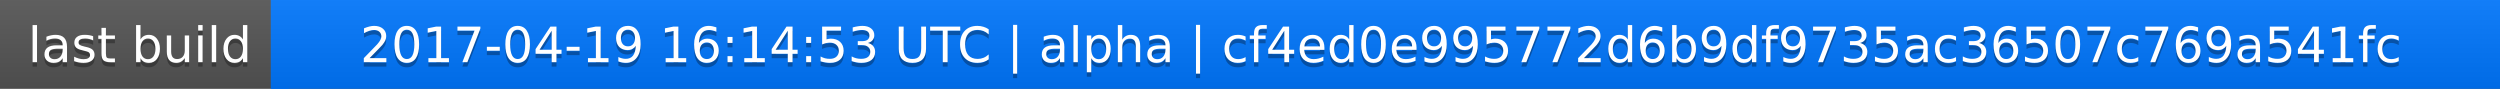
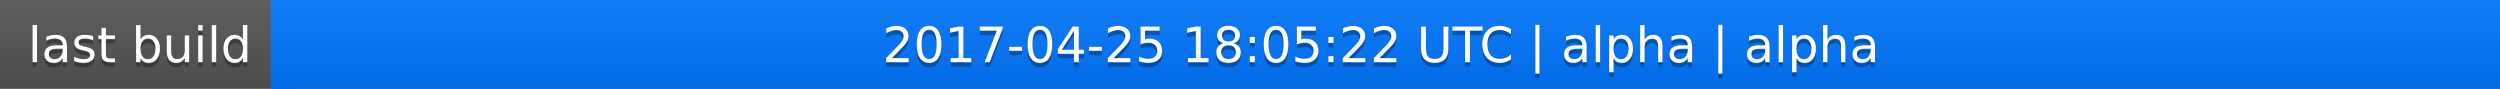
<svg xmlns="http://www.w3.org/2000/svg" width="563" height="20">
  <linearGradient id="a" x2="0" y2="100%">
    <stop offset="0" stop-color="#bbb" stop-opacity=".1" />
    <stop offset="1" stop-opacity=".1" />
  </linearGradient>
  <rect rx="0" width="563" height="20" fill="#555" />
  <rect rx="0" x="61" width="502" height="20" fill="#07f" />
  <path fill="#07f" d="M61 0h4v20h-4z" />
  <rect rx="0" width="563" height="20" fill="url(#a)" />
  <g fill="#fff" text-anchor="middle" font-family="DejaVu Sans,Verdana,Geneva,sans-serif" font-size="11">
    <text x="31.5" y="15" fill="#010101" fill-opacity=".3">last build</text>
    <text x="31.5" y="14">last build</text>
-     <text x="311" y="15" fill="#010101" fill-opacity=".3">2017-04-19 16:14:53 UTC | alpha | cf4ed0e995772d6b9df9735ac36507c769a541fc</text>
-     <text x="311" y="14">2017-04-19 16:14:53 UTC | alpha | cf4ed0e995772d6b9df9735ac36507c769a541fc</text>
+     <text x="311" y="15" fill="#010101" fill-opacity=".3">2017-04-25 18:05:22 UTC | alpha | alpha</text>
+     <text x="311" y="14">2017-04-25 18:05:22 UTC | alpha | alpha</text>
  </g>
</svg>
